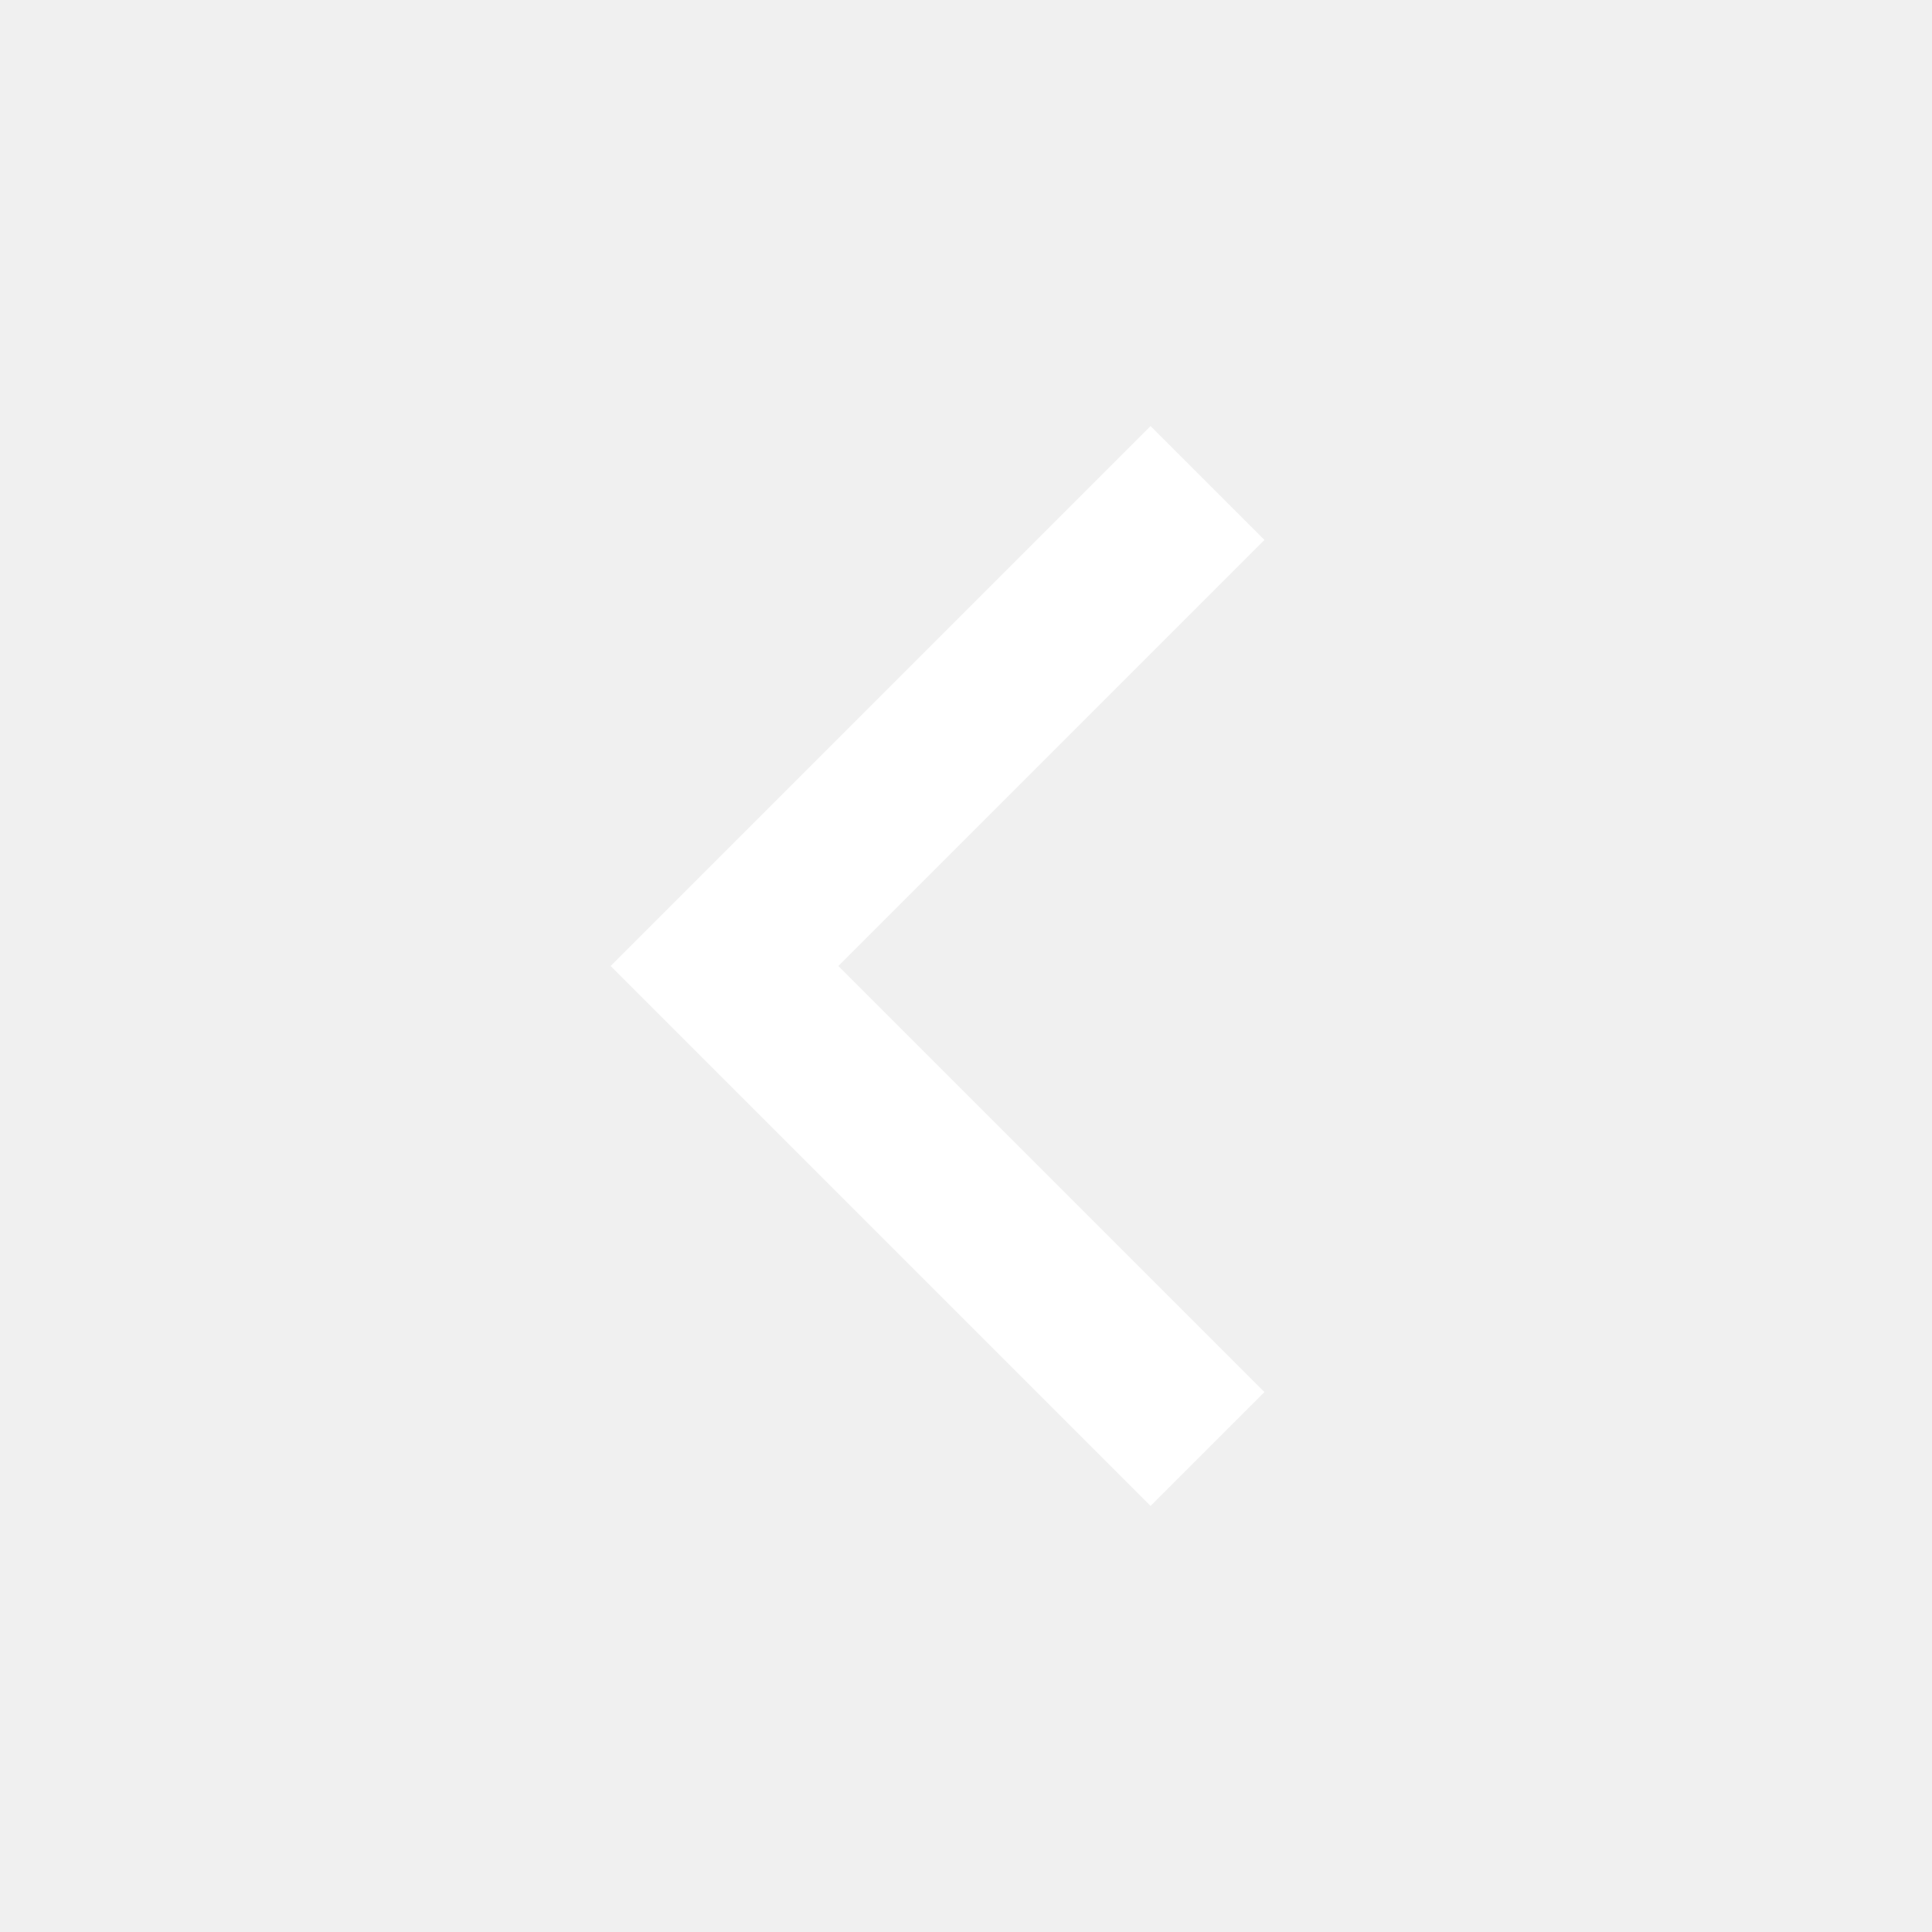
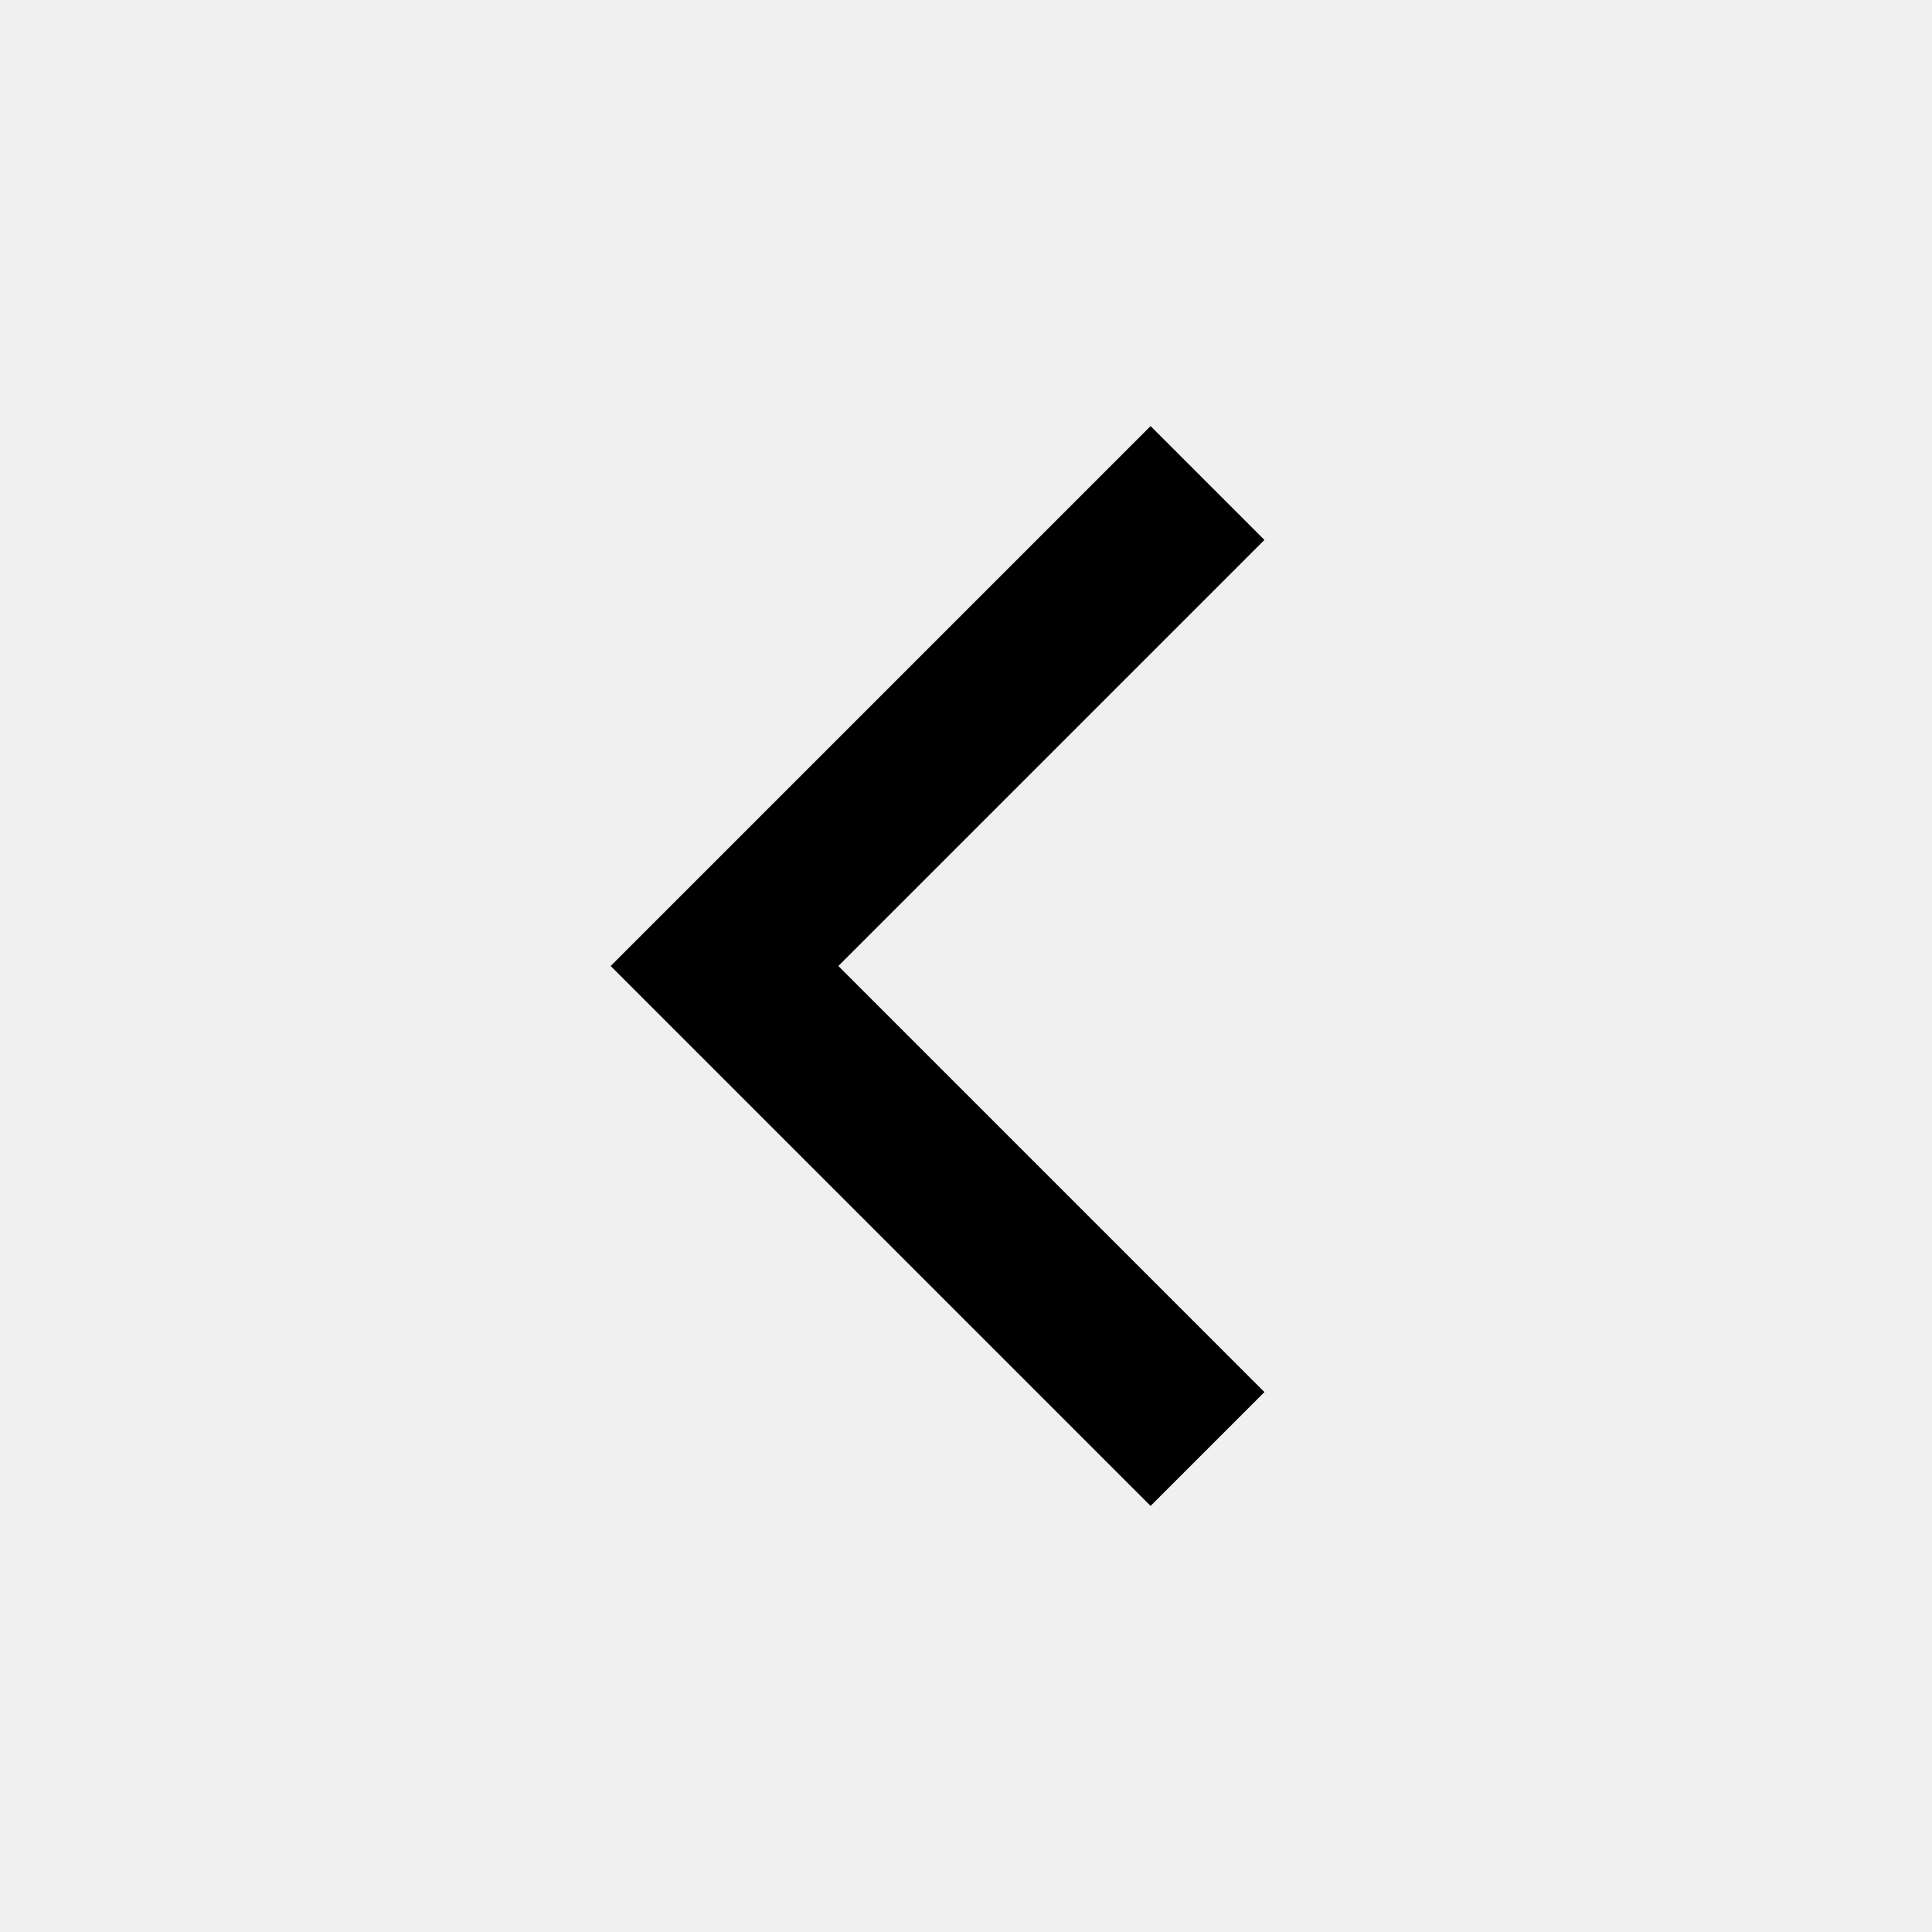
<svg xmlns="http://www.w3.org/2000/svg" width="24" height="24" viewBox="0 0 24 24" fill="none">
-   <path d="M15 6L9 12L15 18" stroke="white" stroke-width="2" />
+   <path d="M15 6L9 12L15 18" stroke="currentColor" stroke-width="2" />
</svg>
